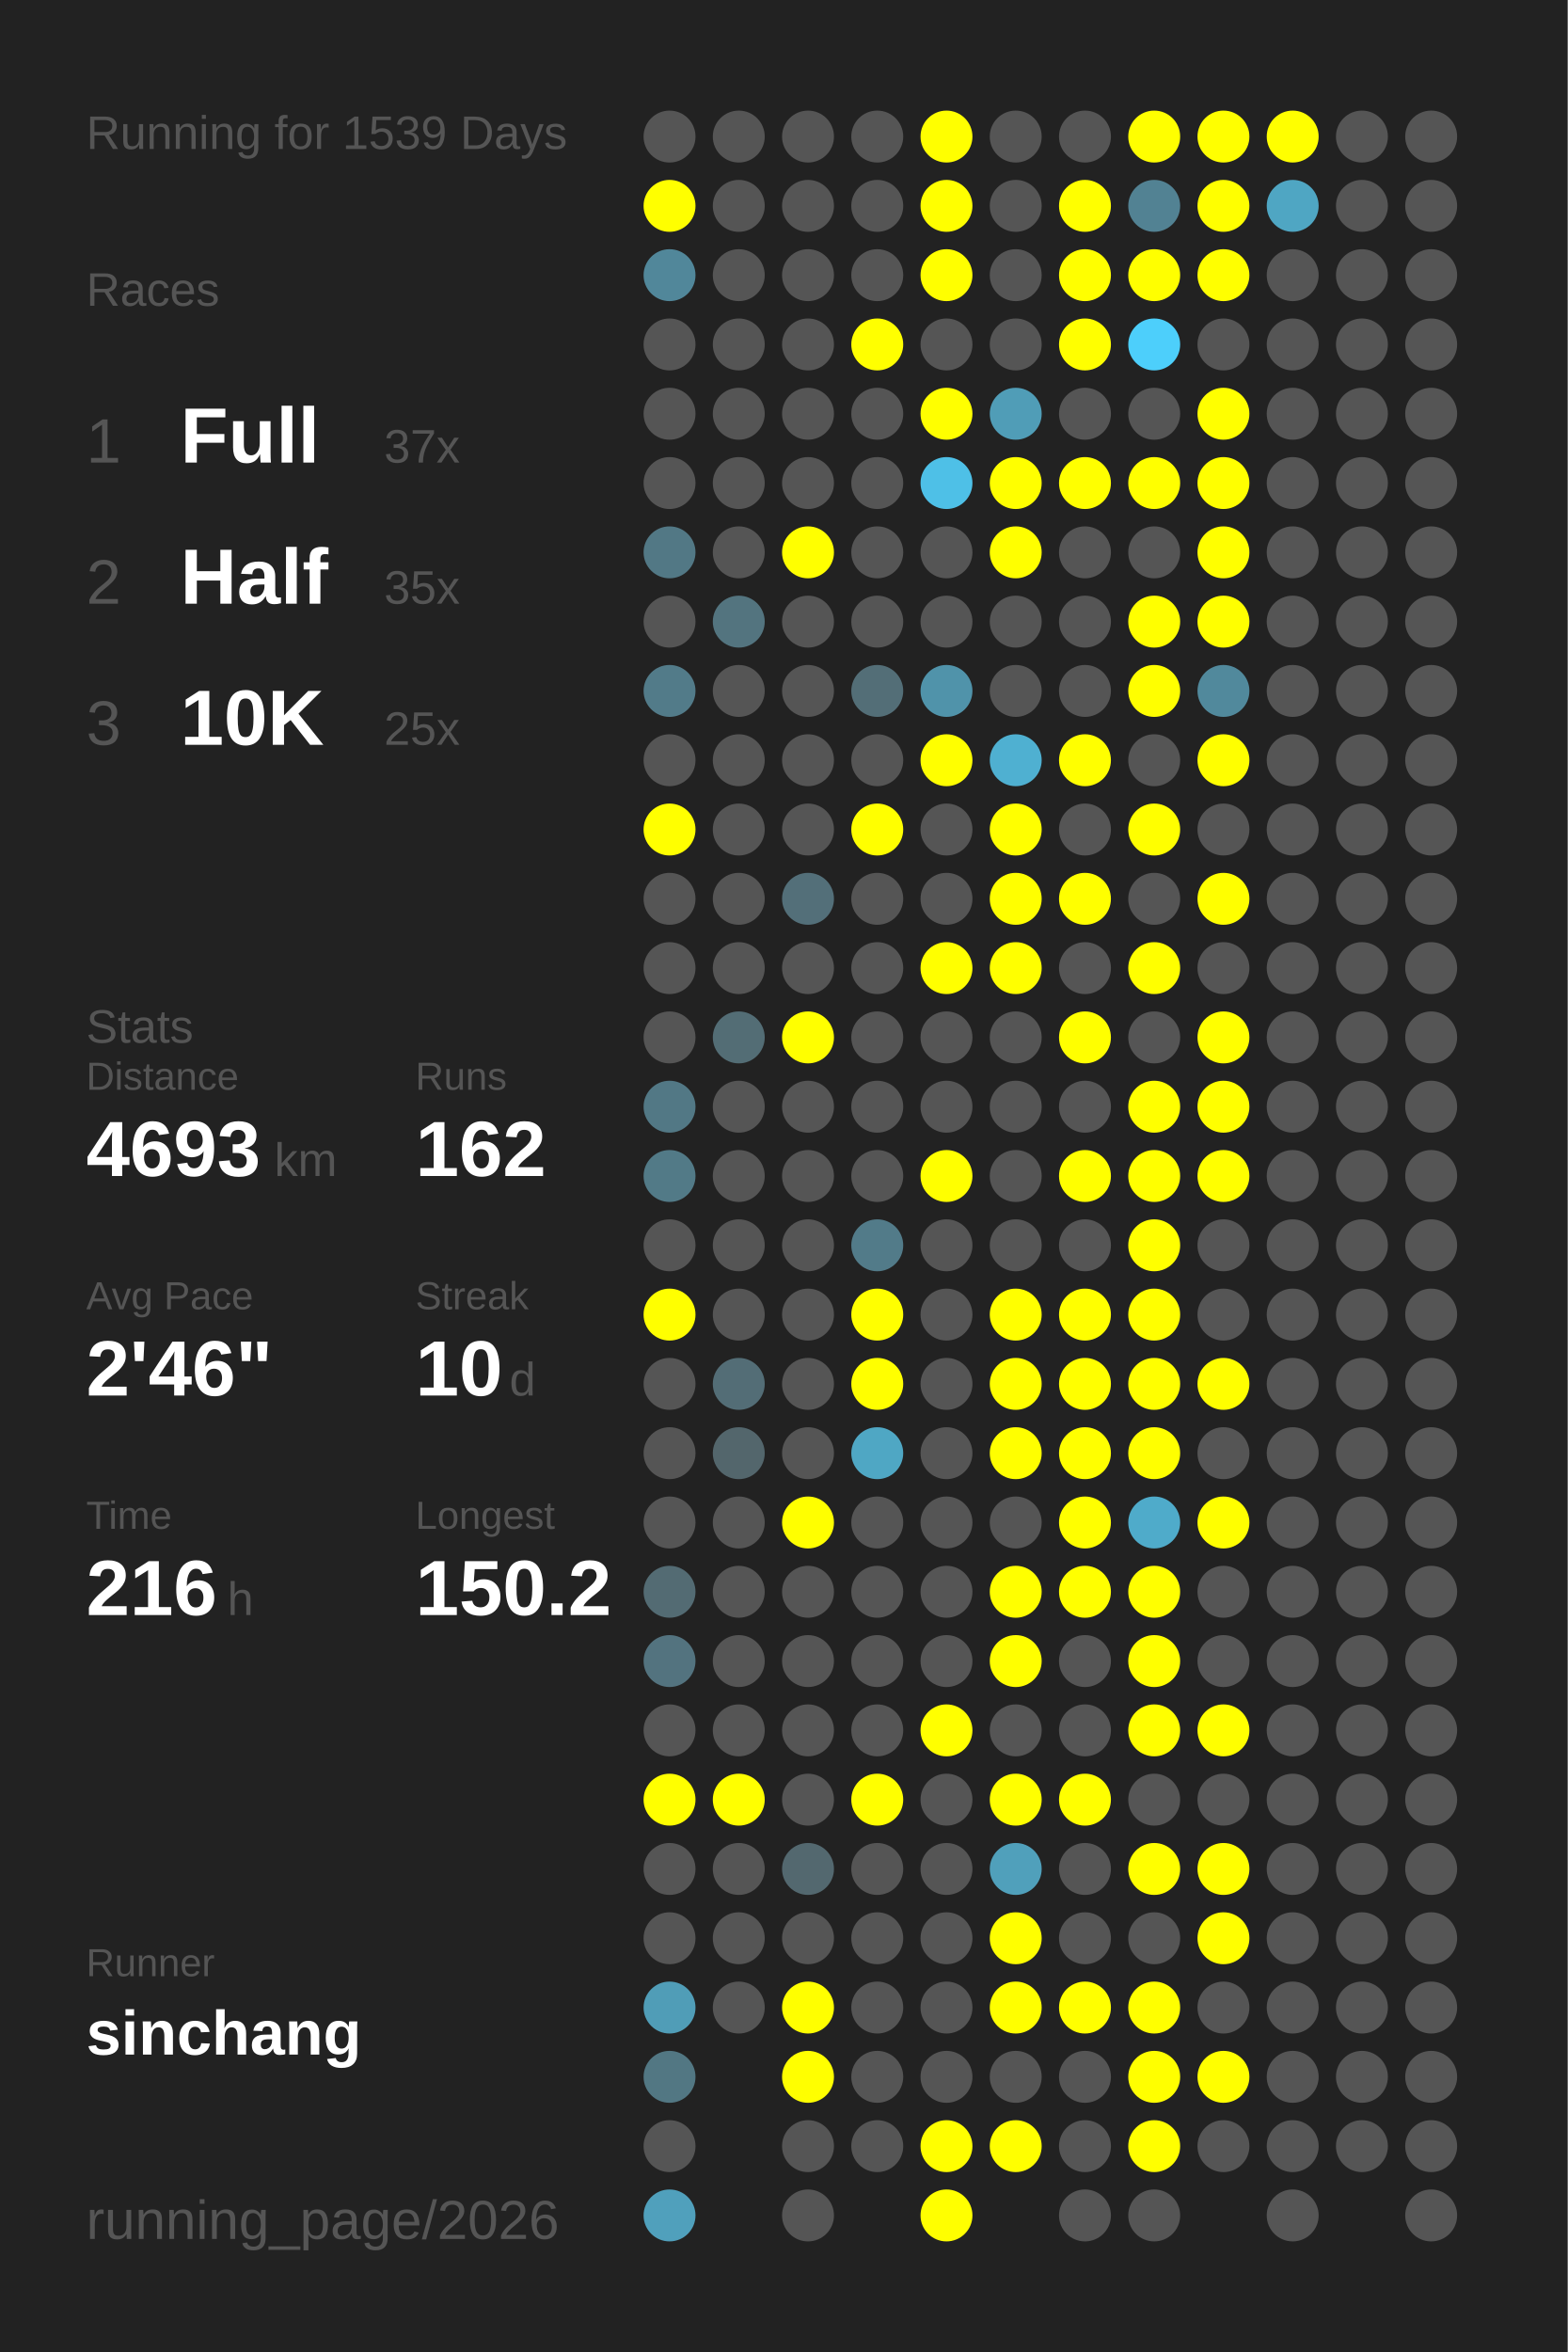
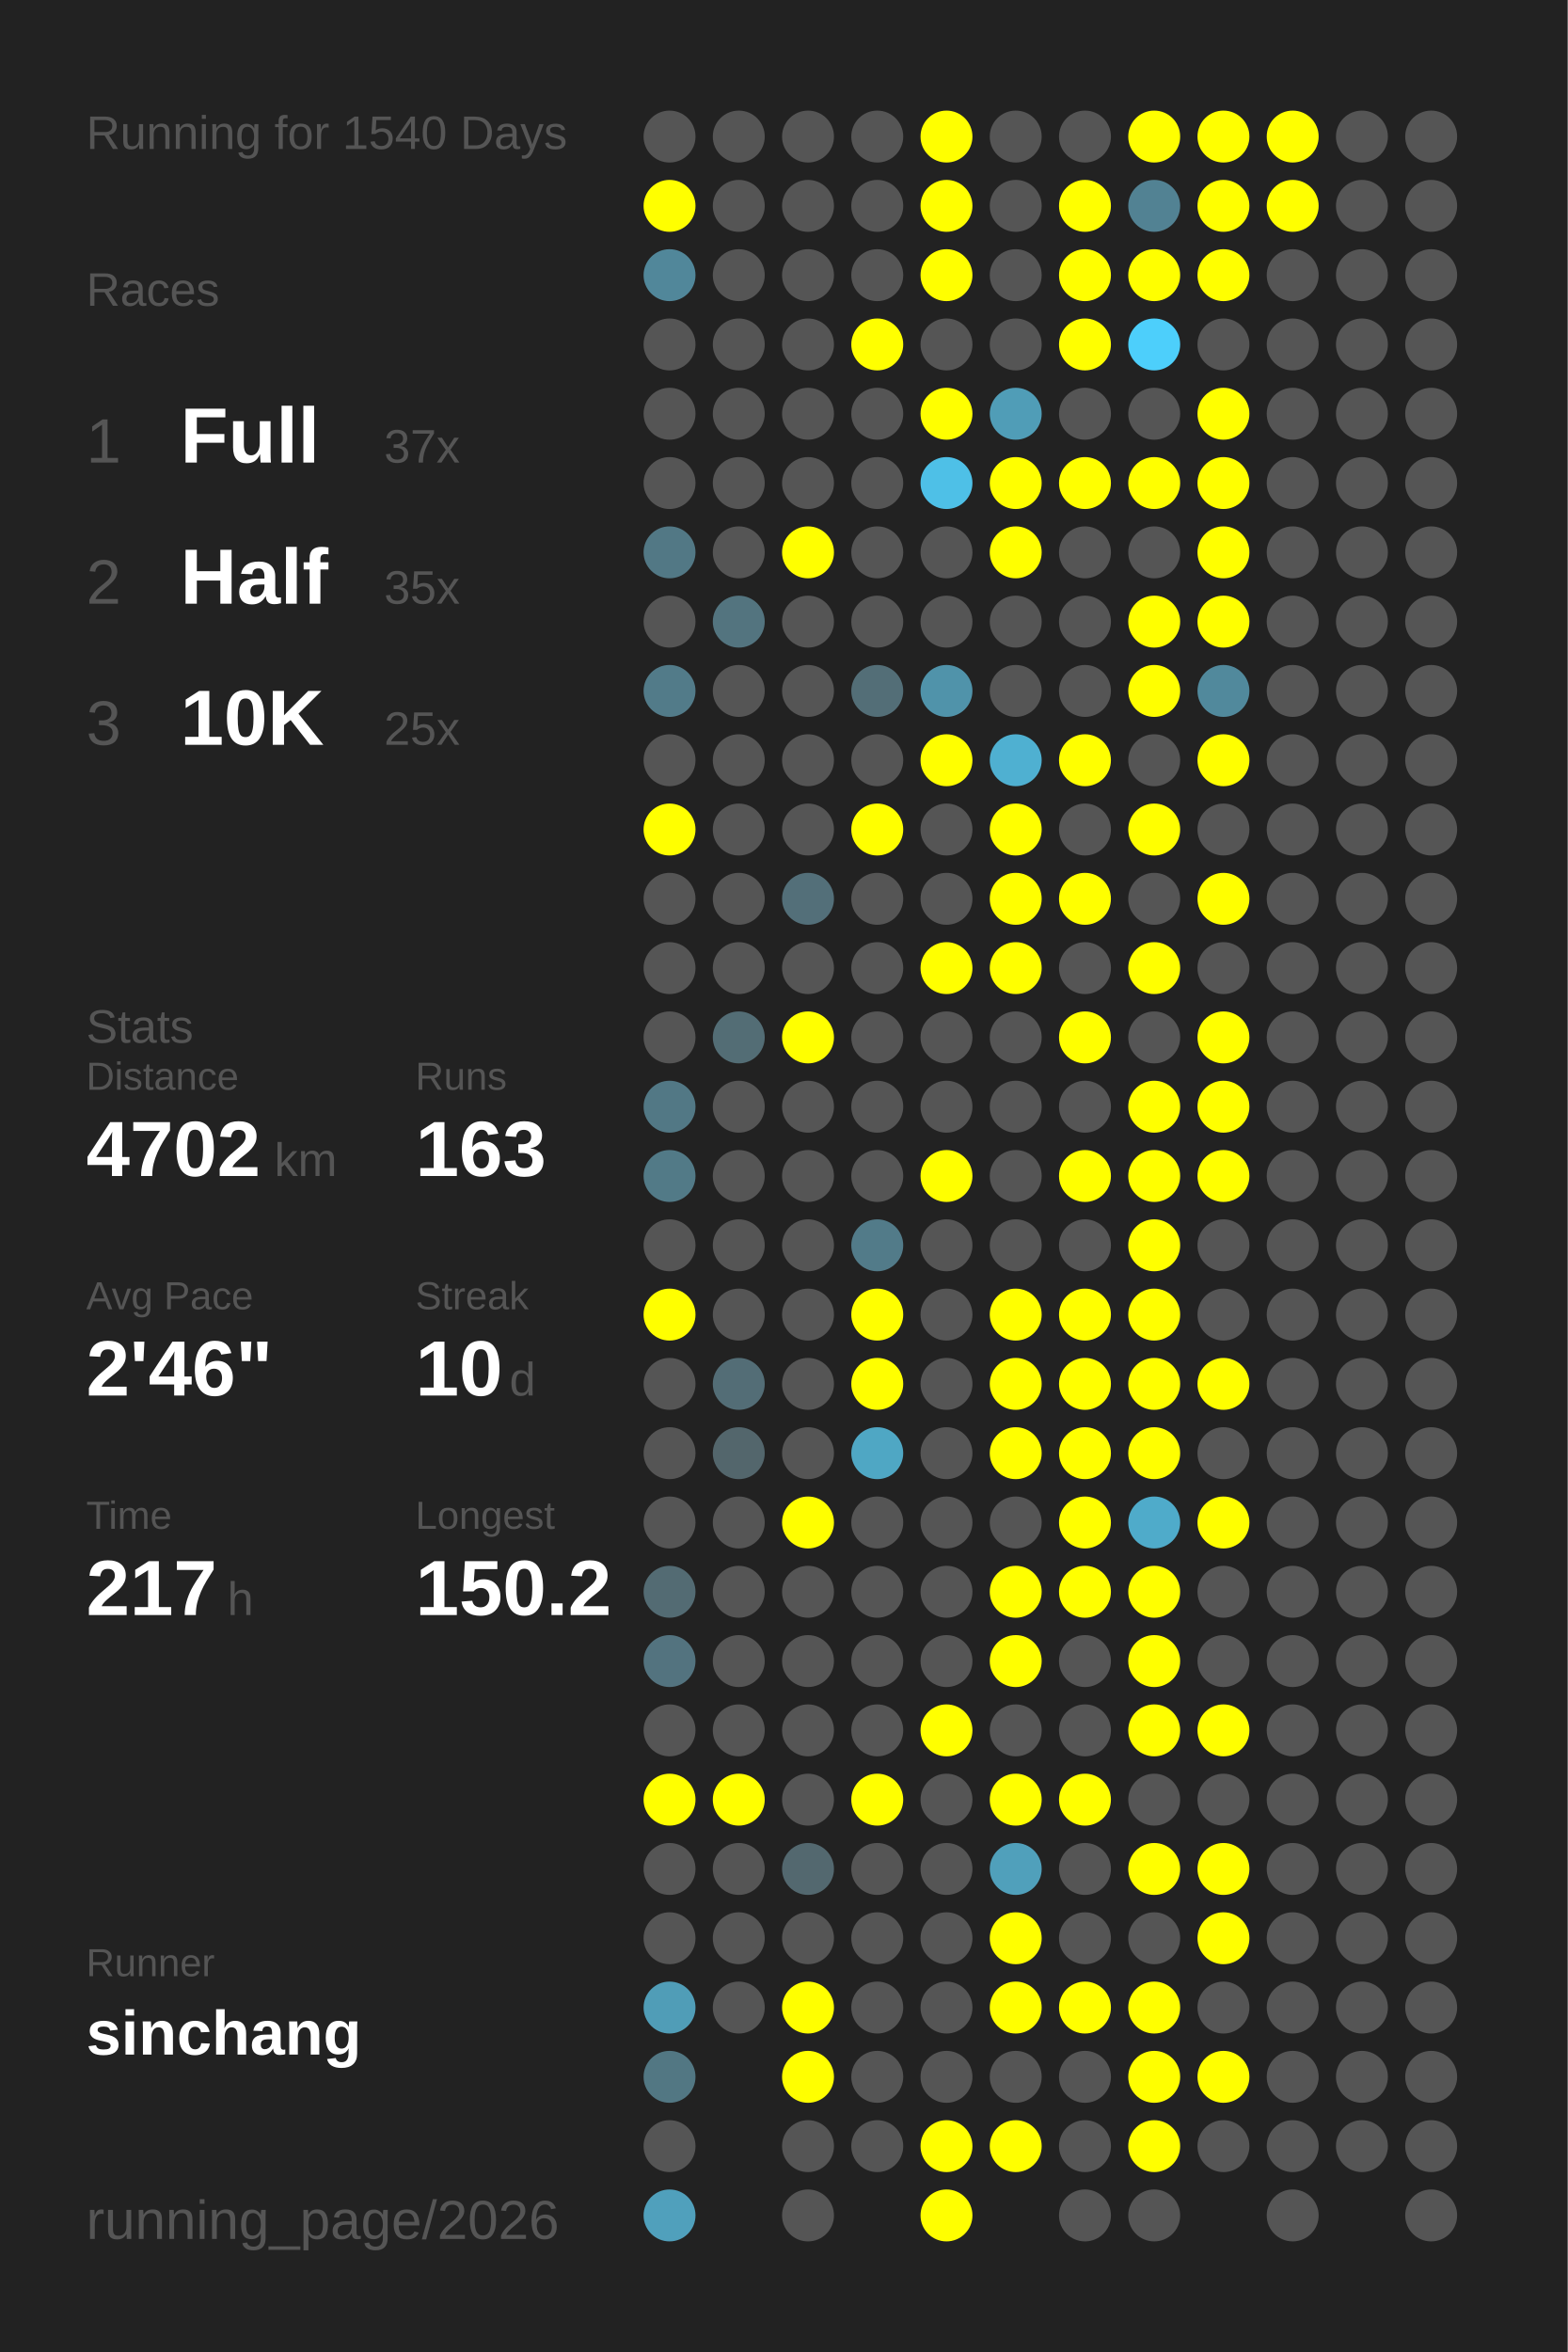
<svg xmlns="http://www.w3.org/2000/svg" baseProfile="full" height="300mm" version="1.1" viewBox="0,0,200,300" width="200mm">
  <defs />
  <rect fill="#222222" height="300" width="200" x="0" y="0" />
-   <text fill="#555555" style="font-size:6px; font-family:Arial;" x="11" y="19">Running for 1539 Days</text>
+   <text fill="#555555" style="font-size:6px; font-family:Arial;" x="11" y="19">Running for 1540 Days</text>
  <text fill="#555555" style="font-size:6px; font-family:Arial;" x="11" y="39">Races</text>
  <text fill="#555555" style="font-size:8px; font-family:Arial;" x="11" y="59">1</text>
  <text fill="#FFFFFF" style="font-size:10px; font-family:Arial; font-weight:bold;" x="23" y="59">Full</text>
  <text fill="#555555" style="font-size:6px; font-family:Arial;" x="49" y="59">37x</text>
  <text fill="#555555" style="font-size:8px; font-family:Arial;" x="11" y="77">2</text>
  <text fill="#FFFFFF" style="font-size:10px; font-family:Arial; font-weight:bold;" x="23" y="77">Half</text>
  <text fill="#555555" style="font-size:6px; font-family:Arial;" x="49" y="77">35x</text>
  <text fill="#555555" style="font-size:8px; font-family:Arial;" x="11" y="95">3</text>
  <text fill="#FFFFFF" style="font-size:10px; font-family:Arial; font-weight:bold;" x="23" y="95">10K</text>
  <text fill="#555555" style="font-size:6px; font-family:Arial;" x="49" y="95">25x</text>
  <text fill="#555555" style="font-size:6px; font-family:Arial;" x="11" y="133">Stats</text>
  <text fill="#555555" style="font-size:5px; font-family:Arial;" x="11" y="139">Distance</text>
-   <text fill="#FFFFFF" style="font-size:10px; font-family:Arial; font-weight:bold;" x="11" y="150">4693</text>
+   <text fill="#FFFFFF" style="font-size:10px; font-family:Arial; font-weight:bold;" x="11" y="150">4702</text>
  <text fill="#555555" style="font-size:6px; font-family:Arial;" x="35" y="150">km</text>
  <text fill="#555555" style="font-size:5px; font-family:Arial;" x="53" y="139">Runs</text>
-   <text fill="#FFFFFF" style="font-size:10px; font-family:Arial; font-weight:bold;" x="53" y="150">162</text>
+   <text fill="#FFFFFF" style="font-size:10px; font-family:Arial; font-weight:bold;" x="53" y="150">163</text>
  <text fill="#555555" style="font-size:5px; font-family:Arial;" x="11" y="167">Avg Pace</text>
  <text fill="#FFFFFF" style="font-size:10px; font-family:Arial; font-weight:bold;" x="11" y="178">2'46"</text>
  <text fill="#555555" style="font-size:5px; font-family:Arial;" x="53" y="167">Streak</text>
  <text fill="#FFFFFF" style="font-size:10px; font-family:Arial; font-weight:bold;" x="53" y="178">10</text>
  <text fill="#555555" style="font-size:6px; font-family:Arial;" x="65" y="178">d</text>
  <text fill="#555555" style="font-size:5px; font-family:Arial;" x="11" y="195">Time</text>
-   <text fill="#FFFFFF" style="font-size:10px; font-family:Arial; font-weight:bold;" x="11" y="206">216</text>
+   <text fill="#FFFFFF" style="font-size:10px; font-family:Arial; font-weight:bold;" x="11" y="206">217</text>
  <text fill="#555555" style="font-size:6px; font-family:Arial;" x="29" y="206">h</text>
  <text fill="#555555" style="font-size:5px; font-family:Arial;" x="53" y="195">Longest</text>
  <text fill="#FFFFFF" style="font-size:10px; font-family:Arial; font-weight:bold;" x="53" y="206">150.2</text>
  <text fill="#555555" style="font-size:5px; font-family:Arial;" x="11" y="252.065">Runner</text>
  <text fill="#FFFFFF" style="font-size:8px; font-family:Arial; font-weight:bold;" x="11" y="262.065">sinchang</text>
  <text fill="#555555" style="font-size:7px; font-family:Arial;" x="11" y="285.581">running_page/2026</text>
  <circle cx="85.417" cy="17.419" fill="#555555" r="3.312" />
  <circle cx="85.417" cy="26.258" fill="#FFFF00" r="3.312" />
  <circle cx="85.417" cy="35.097" fill="#51879a" r="3.312" />
  <circle cx="85.417" cy="43.935" fill="#555555" r="3.312" />
  <circle cx="85.417" cy="52.774" fill="#555555" r="3.312" />
  <circle cx="85.417" cy="61.613" fill="#555555" r="3.312" />
  <circle cx="85.417" cy="70.452" fill="#527885" r="3.312" />
  <circle cx="85.417" cy="79.29" fill="#555555" r="3.312" />
  <circle cx="85.417" cy="88.129" fill="#527b89" r="3.312" />
  <circle cx="85.417" cy="96.968" fill="#555555" r="3.312" />
  <circle cx="85.417" cy="105.806" fill="#FFFF00" r="3.312" />
  <circle cx="85.417" cy="114.645" fill="#555555" r="3.312" />
  <circle cx="85.417" cy="123.484" fill="#555555" r="3.312" />
  <circle cx="85.417" cy="132.323" fill="#555555" r="3.312" />
  <circle cx="85.417" cy="141.161" fill="#527885" r="3.312" />
  <circle cx="85.417" cy="150" fill="#527a87" r="3.312" />
  <circle cx="85.417" cy="158.839" fill="#555555" r="3.312" />
  <circle cx="85.417" cy="167.677" fill="#FFFF00" r="3.312" />
  <circle cx="85.417" cy="176.516" fill="#555555" r="3.312" />
  <circle cx="85.417" cy="185.355" fill="#555555" r="3.312" />
  <circle cx="85.417" cy="194.194" fill="#555555" r="3.312" />
  <circle cx="85.417" cy="203.032" fill="#536b73" r="3.312" />
  <circle cx="85.417" cy="211.871" fill="#53737f" r="3.312" />
  <circle cx="85.417" cy="220.71" fill="#555555" r="3.312" />
  <circle cx="85.417" cy="229.548" fill="#FFFF00" r="3.312" />
  <circle cx="85.417" cy="238.387" fill="#555555" r="3.312" />
  <circle cx="85.417" cy="247.226" fill="#555555" r="3.312" />
  <circle cx="85.417" cy="256.065" fill="#509db7" r="3.312" />
  <circle cx="85.417" cy="264.903" fill="#527783" r="3.312" />
  <circle cx="85.417" cy="273.742" fill="#555555" r="3.312" />
  <circle cx="85.417" cy="282.581" fill="#50a0bc" r="3.312" />
  <circle cx="94.25" cy="17.419" fill="#555555" r="3.312" />
  <circle cx="94.25" cy="26.258" fill="#555555" r="3.312" />
  <circle cx="94.25" cy="35.097" fill="#555555" r="3.312" />
  <circle cx="94.25" cy="43.935" fill="#555555" r="3.312" />
  <circle cx="94.25" cy="52.774" fill="#555555" r="3.312" />
  <circle cx="94.25" cy="61.613" fill="#555555" r="3.312" />
  <circle cx="94.25" cy="70.452" fill="#555555" r="3.312" />
  <circle cx="94.25" cy="79.29" fill="#53747f" r="3.312" />
  <circle cx="94.25" cy="88.129" fill="#555555" r="3.312" />
  <circle cx="94.25" cy="96.968" fill="#555555" r="3.312" />
  <circle cx="94.25" cy="105.806" fill="#555555" r="3.312" />
  <circle cx="94.25" cy="114.645" fill="#555555" r="3.312" />
  <circle cx="94.25" cy="123.484" fill="#555555" r="3.312" />
  <circle cx="94.25" cy="132.323" fill="#536d75" r="3.312" />
  <circle cx="94.25" cy="141.161" fill="#555555" r="3.312" />
  <circle cx="94.25" cy="150" fill="#555555" r="3.312" />
  <circle cx="94.25" cy="158.839" fill="#555555" r="3.312" />
  <circle cx="94.25" cy="167.677" fill="#555555" r="3.312" />
  <circle cx="94.25" cy="176.516" fill="#536d76" r="3.312" />
  <circle cx="94.25" cy="185.355" fill="#53666c" r="3.312" />
  <circle cx="94.25" cy="194.194" fill="#555555" r="3.312" />
  <circle cx="94.25" cy="203.032" fill="#555555" r="3.312" />
  <circle cx="94.25" cy="211.871" fill="#555555" r="3.312" />
  <circle cx="94.25" cy="220.71" fill="#555555" r="3.312" />
  <circle cx="94.25" cy="229.548" fill="#FFFF00" r="3.312" />
  <circle cx="94.25" cy="238.387" fill="#555555" r="3.312" />
  <circle cx="94.25" cy="247.226" fill="#555555" r="3.312" />
  <circle cx="94.25" cy="256.065" fill="#555555" r="3.312" />
  <circle cx="103.083" cy="17.419" fill="#555555" r="3.312" />
  <circle cx="103.083" cy="26.258" fill="#555555" r="3.312" />
  <circle cx="103.083" cy="35.097" fill="#555555" r="3.312" />
  <circle cx="103.083" cy="43.935" fill="#555555" r="3.312" />
  <circle cx="103.083" cy="52.774" fill="#555555" r="3.312" />
  <circle cx="103.083" cy="61.613" fill="#555555" r="3.312" />
  <circle cx="103.083" cy="70.452" fill="#FFFF00" r="3.312" />
  <circle cx="103.083" cy="79.29" fill="#555555" r="3.312" />
  <circle cx="103.083" cy="88.129" fill="#555555" r="3.312" />
  <circle cx="103.083" cy="96.968" fill="#555555" r="3.312" />
  <circle cx="103.083" cy="105.806" fill="#555555" r="3.312" />
  <circle cx="103.083" cy="114.645" fill="#536f79" r="3.312" />
  <circle cx="103.083" cy="123.484" fill="#555555" r="3.312" />
  <circle cx="103.083" cy="132.323" fill="#FFFF00" r="3.312" />
  <circle cx="103.083" cy="141.161" fill="#555555" r="3.312" />
  <circle cx="103.083" cy="150" fill="#555555" r="3.312" />
  <circle cx="103.083" cy="158.839" fill="#555555" r="3.312" />
  <circle cx="103.083" cy="167.677" fill="#555555" r="3.312" />
  <circle cx="103.083" cy="176.516" fill="#555555" r="3.312" />
  <circle cx="103.083" cy="185.355" fill="#555555" r="3.312" />
  <circle cx="103.083" cy="194.194" fill="#FFFF00" r="3.312" />
  <circle cx="103.083" cy="203.032" fill="#555555" r="3.312" />
  <circle cx="103.083" cy="211.871" fill="#555555" r="3.312" />
  <circle cx="103.083" cy="220.71" fill="#555555" r="3.312" />
  <circle cx="103.083" cy="229.548" fill="#555555" r="3.312" />
  <circle cx="103.083" cy="238.387" fill="#53686f" r="3.312" />
  <circle cx="103.083" cy="247.226" fill="#555555" r="3.312" />
  <circle cx="103.083" cy="256.065" fill="#FFFF00" r="3.312" />
  <circle cx="103.083" cy="264.903" fill="#FFFF00" r="3.312" />
  <circle cx="103.083" cy="273.742" fill="#555555" r="3.312" />
  <circle cx="103.083" cy="282.581" fill="#555555" r="3.312" />
  <circle cx="111.917" cy="17.419" fill="#555555" r="3.312" />
  <circle cx="111.917" cy="26.258" fill="#555555" r="3.312" />
  <circle cx="111.917" cy="35.097" fill="#555555" r="3.312" />
  <circle cx="111.917" cy="43.935" fill="#FFFF00" r="3.312" />
  <circle cx="111.917" cy="52.774" fill="#555555" r="3.312" />
  <circle cx="111.917" cy="61.613" fill="#555555" r="3.312" />
  <circle cx="111.917" cy="70.452" fill="#555555" r="3.312" />
  <circle cx="111.917" cy="79.29" fill="#555555" r="3.312" />
  <circle cx="111.917" cy="88.129" fill="#536e77" r="3.312" />
  <circle cx="111.917" cy="96.968" fill="#555555" r="3.312" />
  <circle cx="111.917" cy="105.806" fill="#FFFF00" r="3.312" />
  <circle cx="111.917" cy="114.645" fill="#555555" r="3.312" />
  <circle cx="111.917" cy="123.484" fill="#555555" r="3.312" />
  <circle cx="111.917" cy="132.323" fill="#555555" r="3.312" />
  <circle cx="111.917" cy="141.161" fill="#555555" r="3.312" />
  <circle cx="111.917" cy="150" fill="#555555" r="3.312" />
  <circle cx="111.917" cy="158.839" fill="#527b89" r="3.312" />
  <circle cx="111.917" cy="167.677" fill="#FFFF00" r="3.312" />
  <circle cx="111.917" cy="176.516" fill="#FFFF00" r="3.312" />
  <circle cx="111.917" cy="185.355" fill="#4fa7c4" r="3.312" />
  <circle cx="111.917" cy="194.194" fill="#555555" r="3.312" />
  <circle cx="111.917" cy="203.032" fill="#555555" r="3.312" />
  <circle cx="111.917" cy="211.871" fill="#555555" r="3.312" />
  <circle cx="111.917" cy="220.71" fill="#555555" r="3.312" />
  <circle cx="111.917" cy="229.548" fill="#FFFF00" r="3.312" />
  <circle cx="111.917" cy="238.387" fill="#555555" r="3.312" />
  <circle cx="111.917" cy="247.226" fill="#555555" r="3.312" />
  <circle cx="111.917" cy="256.065" fill="#555555" r="3.312" />
  <circle cx="111.917" cy="264.903" fill="#555555" r="3.312" />
  <circle cx="111.917" cy="273.742" fill="#555555" r="3.312" />
  <circle cx="120.75" cy="17.419" fill="#FFFF00" r="3.312" />
  <circle cx="120.75" cy="26.258" fill="#FFFF00" r="3.312" />
  <circle cx="120.75" cy="35.097" fill="#FFFF00" r="3.312" />
  <circle cx="120.75" cy="43.935" fill="#555555" r="3.312" />
  <circle cx="120.75" cy="52.774" fill="#FFFF00" r="3.312" />
  <circle cx="120.75" cy="61.613" fill="#4ec0e7" r="3.312" />
  <circle cx="120.75" cy="70.452" fill="#555555" r="3.312" />
  <circle cx="120.75" cy="79.29" fill="#555555" r="3.312" />
  <circle cx="120.75" cy="88.129" fill="#5093aa" r="3.312" />
  <circle cx="120.75" cy="96.968" fill="#FFFF00" r="3.312" />
  <circle cx="120.75" cy="105.806" fill="#555555" r="3.312" />
  <circle cx="120.75" cy="114.645" fill="#555555" r="3.312" />
  <circle cx="120.75" cy="123.484" fill="#FFFF00" r="3.312" />
  <circle cx="120.75" cy="132.323" fill="#555555" r="3.312" />
  <circle cx="120.75" cy="141.161" fill="#555555" r="3.312" />
  <circle cx="120.75" cy="150" fill="#FFFF00" r="3.312" />
  <circle cx="120.75" cy="158.839" fill="#555555" r="3.312" />
  <circle cx="120.75" cy="167.677" fill="#555555" r="3.312" />
  <circle cx="120.75" cy="176.516" fill="#555555" r="3.312" />
  <circle cx="120.75" cy="185.355" fill="#555555" r="3.312" />
  <circle cx="120.75" cy="194.194" fill="#555555" r="3.312" />
  <circle cx="120.75" cy="203.032" fill="#555555" r="3.312" />
  <circle cx="120.75" cy="211.871" fill="#555555" r="3.312" />
  <circle cx="120.75" cy="220.71" fill="#FFFF00" r="3.312" />
  <circle cx="120.75" cy="229.548" fill="#555555" r="3.312" />
  <circle cx="120.75" cy="238.387" fill="#555555" r="3.312" />
  <circle cx="120.75" cy="247.226" fill="#555555" r="3.312" />
  <circle cx="120.75" cy="256.065" fill="#555555" r="3.312" />
  <circle cx="120.75" cy="264.903" fill="#555555" r="3.312" />
  <circle cx="120.75" cy="273.742" fill="#FFFF00" r="3.312" />
  <circle cx="120.75" cy="282.581" fill="#FFFF00" r="3.312" />
  <circle cx="129.583" cy="17.419" fill="#555555" r="3.312" />
  <circle cx="129.583" cy="26.258" fill="#555555" r="3.312" />
  <circle cx="129.583" cy="35.097" fill="#555555" r="3.312" />
  <circle cx="129.583" cy="43.935" fill="#555555" r="3.312" />
  <circle cx="129.583" cy="52.774" fill="#509db7" r="3.312" />
  <circle cx="129.583" cy="61.613" fill="#FFFF00" r="3.312" />
  <circle cx="129.583" cy="70.452" fill="#FFFF00" r="3.312" />
  <circle cx="129.583" cy="79.29" fill="#555555" r="3.312" />
  <circle cx="129.583" cy="88.129" fill="#555555" r="3.312" />
  <circle cx="129.583" cy="96.968" fill="#4fb0d1" r="3.312" />
  <circle cx="129.583" cy="105.806" fill="#FFFF00" r="3.312" />
  <circle cx="129.583" cy="114.645" fill="#FFFF00" r="3.312" />
  <circle cx="129.583" cy="123.484" fill="#FFFF00" r="3.312" />
  <circle cx="129.583" cy="132.323" fill="#555555" r="3.312" />
  <circle cx="129.583" cy="141.161" fill="#555555" r="3.312" />
  <circle cx="129.583" cy="150" fill="#555555" r="3.312" />
  <circle cx="129.583" cy="158.839" fill="#555555" r="3.312" />
  <circle cx="129.583" cy="167.677" fill="#FFFF00" r="3.312" />
  <circle cx="129.583" cy="176.516" fill="#FFFF00" r="3.312" />
  <circle cx="129.583" cy="185.355" fill="#FFFF00" r="3.312" />
  <circle cx="129.583" cy="194.194" fill="#555555" r="3.312" />
  <circle cx="129.583" cy="203.032" fill="#FFFF00" r="3.312" />
  <circle cx="129.583" cy="211.871" fill="#FFFF00" r="3.312" />
  <circle cx="129.583" cy="220.71" fill="#555555" r="3.312" />
  <circle cx="129.583" cy="229.548" fill="#FFFF00" r="3.312" />
  <circle cx="129.583" cy="238.387" fill="#50a0bb" r="3.312" />
  <circle cx="129.583" cy="247.226" fill="#FFFF00" r="3.312" />
  <circle cx="129.583" cy="256.065" fill="#FFFF00" r="3.312" />
  <circle cx="129.583" cy="264.903" fill="#555555" r="3.312" />
  <circle cx="129.583" cy="273.742" fill="#FFFF00" r="3.312" />
  <circle cx="138.417" cy="17.419" fill="#555555" r="3.312" />
  <circle cx="138.417" cy="26.258" fill="#FFFF00" r="3.312" />
  <circle cx="138.417" cy="35.097" fill="#FFFF00" r="3.312" />
  <circle cx="138.417" cy="43.935" fill="#FFFF00" r="3.312" />
  <circle cx="138.417" cy="52.774" fill="#555555" r="3.312" />
  <circle cx="138.417" cy="61.613" fill="#FFFF00" r="3.312" />
  <circle cx="138.417" cy="70.452" fill="#555555" r="3.312" />
  <circle cx="138.417" cy="79.29" fill="#555555" r="3.312" />
  <circle cx="138.417" cy="88.129" fill="#555555" r="3.312" />
  <circle cx="138.417" cy="96.968" fill="#FFFF00" r="3.312" />
  <circle cx="138.417" cy="105.806" fill="#555555" r="3.312" />
  <circle cx="138.417" cy="114.645" fill="#FFFF00" r="3.312" />
  <circle cx="138.417" cy="123.484" fill="#555555" r="3.312" />
  <circle cx="138.417" cy="132.323" fill="#FFFF00" r="3.312" />
  <circle cx="138.417" cy="141.161" fill="#555555" r="3.312" />
  <circle cx="138.417" cy="150" fill="#FFFF00" r="3.312" />
  <circle cx="138.417" cy="158.839" fill="#555555" r="3.312" />
  <circle cx="138.417" cy="167.677" fill="#FFFF00" r="3.312" />
  <circle cx="138.417" cy="176.516" fill="#FFFF00" r="3.312" />
  <circle cx="138.417" cy="185.355" fill="#FFFF00" r="3.312" />
  <circle cx="138.417" cy="194.194" fill="#FFFF00" r="3.312" />
  <circle cx="138.417" cy="203.032" fill="#FFFF00" r="3.312" />
  <circle cx="138.417" cy="211.871" fill="#555555" r="3.312" />
  <circle cx="138.417" cy="220.71" fill="#555555" r="3.312" />
  <circle cx="138.417" cy="229.548" fill="#FFFF00" r="3.312" />
  <circle cx="138.417" cy="238.387" fill="#555555" r="3.312" />
  <circle cx="138.417" cy="247.226" fill="#555555" r="3.312" />
  <circle cx="138.417" cy="256.065" fill="#FFFF00" r="3.312" />
  <circle cx="138.417" cy="264.903" fill="#555555" r="3.312" />
  <circle cx="138.417" cy="273.742" fill="#555555" r="3.312" />
  <circle cx="138.417" cy="282.581" fill="#555555" r="3.312" />
  <circle cx="147.25" cy="17.419" fill="#FFFF00" r="3.312" />
  <circle cx="147.25" cy="26.258" fill="#528293" r="3.312" />
  <circle cx="147.25" cy="35.097" fill="#FFFF00" r="3.312" />
  <circle cx="147.25" cy="43.935" fill="#4dcffb" r="3.312" />
  <circle cx="147.25" cy="52.774" fill="#555555" r="3.312" />
  <circle cx="147.25" cy="61.613" fill="#FFFF00" r="3.312" />
  <circle cx="147.25" cy="70.452" fill="#555555" r="3.312" />
  <circle cx="147.25" cy="79.29" fill="#FFFF00" r="3.312" />
  <circle cx="147.25" cy="88.129" fill="#FFFF00" r="3.312" />
  <circle cx="147.25" cy="96.968" fill="#555555" r="3.312" />
  <circle cx="147.25" cy="105.806" fill="#FFFF00" r="3.312" />
  <circle cx="147.25" cy="114.645" fill="#555555" r="3.312" />
  <circle cx="147.25" cy="123.484" fill="#FFFF00" r="3.312" />
  <circle cx="147.25" cy="132.323" fill="#555555" r="3.312" />
  <circle cx="147.25" cy="141.161" fill="#FFFF00" r="3.312" />
  <circle cx="147.25" cy="150" fill="#FFFF00" r="3.312" />
  <circle cx="147.25" cy="158.839" fill="#FFFF00" r="3.312" />
  <circle cx="147.25" cy="167.677" fill="#FFFF00" r="3.312" />
  <circle cx="147.25" cy="176.516" fill="#FFFF00" r="3.312" />
  <circle cx="147.25" cy="185.355" fill="#FFFF00" r="3.312" />
  <circle cx="147.25" cy="194.194" fill="#4fabca" r="3.312" />
  <circle cx="147.25" cy="203.032" fill="#FFFF00" r="3.312" />
  <circle cx="147.25" cy="211.871" fill="#FFFF00" r="3.312" />
  <circle cx="147.25" cy="220.71" fill="#FFFF00" r="3.312" />
  <circle cx="147.25" cy="229.548" fill="#555555" r="3.312" />
  <circle cx="147.25" cy="238.387" fill="#FFFF00" r="3.312" />
  <circle cx="147.25" cy="247.226" fill="#555555" r="3.312" />
  <circle cx="147.25" cy="256.065" fill="#FFFF00" r="3.312" />
  <circle cx="147.25" cy="264.903" fill="#FFFF00" r="3.312" />
  <circle cx="147.25" cy="273.742" fill="#FFFF00" r="3.312" />
  <circle cx="147.25" cy="282.581" fill="#555555" r="3.312" />
  <circle cx="156.083" cy="17.419" fill="#FFFF00" r="3.312" />
  <circle cx="156.083" cy="26.258" fill="#FFFF00" r="3.312" />
  <circle cx="156.083" cy="35.097" fill="#FFFF00" r="3.312" />
  <circle cx="156.083" cy="43.935" fill="#555555" r="3.312" />
  <circle cx="156.083" cy="52.774" fill="#FFFF00" r="3.312" />
  <circle cx="156.083" cy="61.613" fill="#FFFF00" r="3.312" />
  <circle cx="156.083" cy="70.452" fill="#FFFF00" r="3.312" />
  <circle cx="156.083" cy="79.29" fill="#FFFF00" r="3.312" />
  <circle cx="156.083" cy="88.129" fill="#51899c" r="3.312" />
  <circle cx="156.083" cy="96.968" fill="#FFFF00" r="3.312" />
  <circle cx="156.083" cy="105.806" fill="#555555" r="3.312" />
  <circle cx="156.083" cy="114.645" fill="#FFFF00" r="3.312" />
  <circle cx="156.083" cy="123.484" fill="#555555" r="3.312" />
  <circle cx="156.083" cy="132.323" fill="#FFFF00" r="3.312" />
  <circle cx="156.083" cy="141.161" fill="#FFFF00" r="3.312" />
  <circle cx="156.083" cy="150" fill="#FFFF00" r="3.312" />
  <circle cx="156.083" cy="158.839" fill="#555555" r="3.312" />
  <circle cx="156.083" cy="167.677" fill="#555555" r="3.312" />
  <circle cx="156.083" cy="176.516" fill="#FFFF00" r="3.312" />
  <circle cx="156.083" cy="185.355" fill="#555555" r="3.312" />
  <circle cx="156.083" cy="194.194" fill="#FFFF00" r="3.312" />
  <circle cx="156.083" cy="203.032" fill="#555555" r="3.312" />
  <circle cx="156.083" cy="211.871" fill="#555555" r="3.312" />
  <circle cx="156.083" cy="220.71" fill="#FFFF00" r="3.312" />
  <circle cx="156.083" cy="229.548" fill="#555555" r="3.312" />
  <circle cx="156.083" cy="238.387" fill="#FFFF00" r="3.312" />
  <circle cx="156.083" cy="247.226" fill="#FFFF00" r="3.312" />
  <circle cx="156.083" cy="256.065" fill="#555555" r="3.312" />
  <circle cx="156.083" cy="264.903" fill="#FFFF00" r="3.312" />
  <circle cx="156.083" cy="273.742" fill="#555555" r="3.312" />
  <circle cx="164.917" cy="17.419" fill="#FFFF00" r="3.312" />
-   <circle cx="164.917" cy="26.258" fill="#4fa6c3" r="3.312" />
+   <circle cx="164.917" cy="26.258" fill="#FFFF00" r="3.312" />
  <circle cx="164.917" cy="35.097" fill="#555555" r="3.312" />
  <circle cx="164.917" cy="43.935" fill="#555555" r="3.312" />
  <circle cx="164.917" cy="52.774" fill="#555555" r="3.312" />
  <circle cx="164.917" cy="61.613" fill="#555555" r="3.312" />
  <circle cx="164.917" cy="70.452" fill="#555555" r="3.312" />
  <circle cx="164.917" cy="79.29" fill="#555555" r="3.312" />
  <circle cx="164.917" cy="88.129" fill="#555555" r="3.312" />
  <circle cx="164.917" cy="96.968" fill="#555555" r="3.312" />
  <circle cx="164.917" cy="105.806" fill="#555555" r="3.312" />
  <circle cx="164.917" cy="114.645" fill="#555555" r="3.312" />
  <circle cx="164.917" cy="123.484" fill="#555555" r="3.312" />
  <circle cx="164.917" cy="132.323" fill="#555555" r="3.312" />
  <circle cx="164.917" cy="141.161" fill="#555555" r="3.312" />
  <circle cx="164.917" cy="150" fill="#555555" r="3.312" />
  <circle cx="164.917" cy="158.839" fill="#555555" r="3.312" />
  <circle cx="164.917" cy="167.677" fill="#555555" r="3.312" />
  <circle cx="164.917" cy="176.516" fill="#555555" r="3.312" />
  <circle cx="164.917" cy="185.355" fill="#555555" r="3.312" />
  <circle cx="164.917" cy="194.194" fill="#555555" r="3.312" />
  <circle cx="164.917" cy="203.032" fill="#555555" r="3.312" />
  <circle cx="164.917" cy="211.871" fill="#555555" r="3.312" />
  <circle cx="164.917" cy="220.71" fill="#555555" r="3.312" />
  <circle cx="164.917" cy="229.548" fill="#555555" r="3.312" />
  <circle cx="164.917" cy="238.387" fill="#555555" r="3.312" />
  <circle cx="164.917" cy="247.226" fill="#555555" r="3.312" />
  <circle cx="164.917" cy="256.065" fill="#555555" r="3.312" />
  <circle cx="164.917" cy="264.903" fill="#555555" r="3.312" />
  <circle cx="164.917" cy="273.742" fill="#555555" r="3.312" />
  <circle cx="164.917" cy="282.581" fill="#555555" r="3.312" />
  <circle cx="173.75" cy="17.419" fill="#555555" r="3.312" />
  <circle cx="173.75" cy="26.258" fill="#555555" r="3.312" />
  <circle cx="173.75" cy="35.097" fill="#555555" r="3.312" />
  <circle cx="173.75" cy="43.935" fill="#555555" r="3.312" />
  <circle cx="173.75" cy="52.774" fill="#555555" r="3.312" />
  <circle cx="173.75" cy="61.613" fill="#555555" r="3.312" />
  <circle cx="173.75" cy="70.452" fill="#555555" r="3.312" />
  <circle cx="173.75" cy="79.29" fill="#555555" r="3.312" />
  <circle cx="173.75" cy="88.129" fill="#555555" r="3.312" />
  <circle cx="173.75" cy="96.968" fill="#555555" r="3.312" />
  <circle cx="173.75" cy="105.806" fill="#555555" r="3.312" />
  <circle cx="173.75" cy="114.645" fill="#555555" r="3.312" />
  <circle cx="173.75" cy="123.484" fill="#555555" r="3.312" />
  <circle cx="173.75" cy="132.323" fill="#555555" r="3.312" />
  <circle cx="173.75" cy="141.161" fill="#555555" r="3.312" />
  <circle cx="173.75" cy="150" fill="#555555" r="3.312" />
  <circle cx="173.75" cy="158.839" fill="#555555" r="3.312" />
  <circle cx="173.75" cy="167.677" fill="#555555" r="3.312" />
  <circle cx="173.75" cy="176.516" fill="#555555" r="3.312" />
  <circle cx="173.75" cy="185.355" fill="#555555" r="3.312" />
  <circle cx="173.75" cy="194.194" fill="#555555" r="3.312" />
  <circle cx="173.75" cy="203.032" fill="#555555" r="3.312" />
  <circle cx="173.75" cy="211.871" fill="#555555" r="3.312" />
  <circle cx="173.75" cy="220.71" fill="#555555" r="3.312" />
  <circle cx="173.75" cy="229.548" fill="#555555" r="3.312" />
  <circle cx="173.75" cy="238.387" fill="#555555" r="3.312" />
  <circle cx="173.75" cy="247.226" fill="#555555" r="3.312" />
  <circle cx="173.75" cy="256.065" fill="#555555" r="3.312" />
  <circle cx="173.75" cy="264.903" fill="#555555" r="3.312" />
  <circle cx="173.75" cy="273.742" fill="#555555" r="3.312" />
  <circle cx="182.583" cy="17.419" fill="#555555" r="3.312" />
  <circle cx="182.583" cy="26.258" fill="#555555" r="3.312" />
  <circle cx="182.583" cy="35.097" fill="#555555" r="3.312" />
  <circle cx="182.583" cy="43.935" fill="#555555" r="3.312" />
  <circle cx="182.583" cy="52.774" fill="#555555" r="3.312" />
  <circle cx="182.583" cy="61.613" fill="#555555" r="3.312" />
  <circle cx="182.583" cy="70.452" fill="#555555" r="3.312" />
  <circle cx="182.583" cy="79.29" fill="#555555" r="3.312" />
  <circle cx="182.583" cy="88.129" fill="#555555" r="3.312" />
  <circle cx="182.583" cy="96.968" fill="#555555" r="3.312" />
  <circle cx="182.583" cy="105.806" fill="#555555" r="3.312" />
  <circle cx="182.583" cy="114.645" fill="#555555" r="3.312" />
  <circle cx="182.583" cy="123.484" fill="#555555" r="3.312" />
  <circle cx="182.583" cy="132.323" fill="#555555" r="3.312" />
  <circle cx="182.583" cy="141.161" fill="#555555" r="3.312" />
  <circle cx="182.583" cy="150" fill="#555555" r="3.312" />
  <circle cx="182.583" cy="158.839" fill="#555555" r="3.312" />
  <circle cx="182.583" cy="167.677" fill="#555555" r="3.312" />
  <circle cx="182.583" cy="176.516" fill="#555555" r="3.312" />
  <circle cx="182.583" cy="185.355" fill="#555555" r="3.312" />
  <circle cx="182.583" cy="194.194" fill="#555555" r="3.312" />
  <circle cx="182.583" cy="203.032" fill="#555555" r="3.312" />
  <circle cx="182.583" cy="211.871" fill="#555555" r="3.312" />
  <circle cx="182.583" cy="220.71" fill="#555555" r="3.312" />
  <circle cx="182.583" cy="229.548" fill="#555555" r="3.312" />
  <circle cx="182.583" cy="238.387" fill="#555555" r="3.312" />
  <circle cx="182.583" cy="247.226" fill="#555555" r="3.312" />
  <circle cx="182.583" cy="256.065" fill="#555555" r="3.312" />
  <circle cx="182.583" cy="264.903" fill="#555555" r="3.312" />
  <circle cx="182.583" cy="273.742" fill="#555555" r="3.312" />
  <circle cx="182.583" cy="282.581" fill="#555555" r="3.312" />
</svg>
